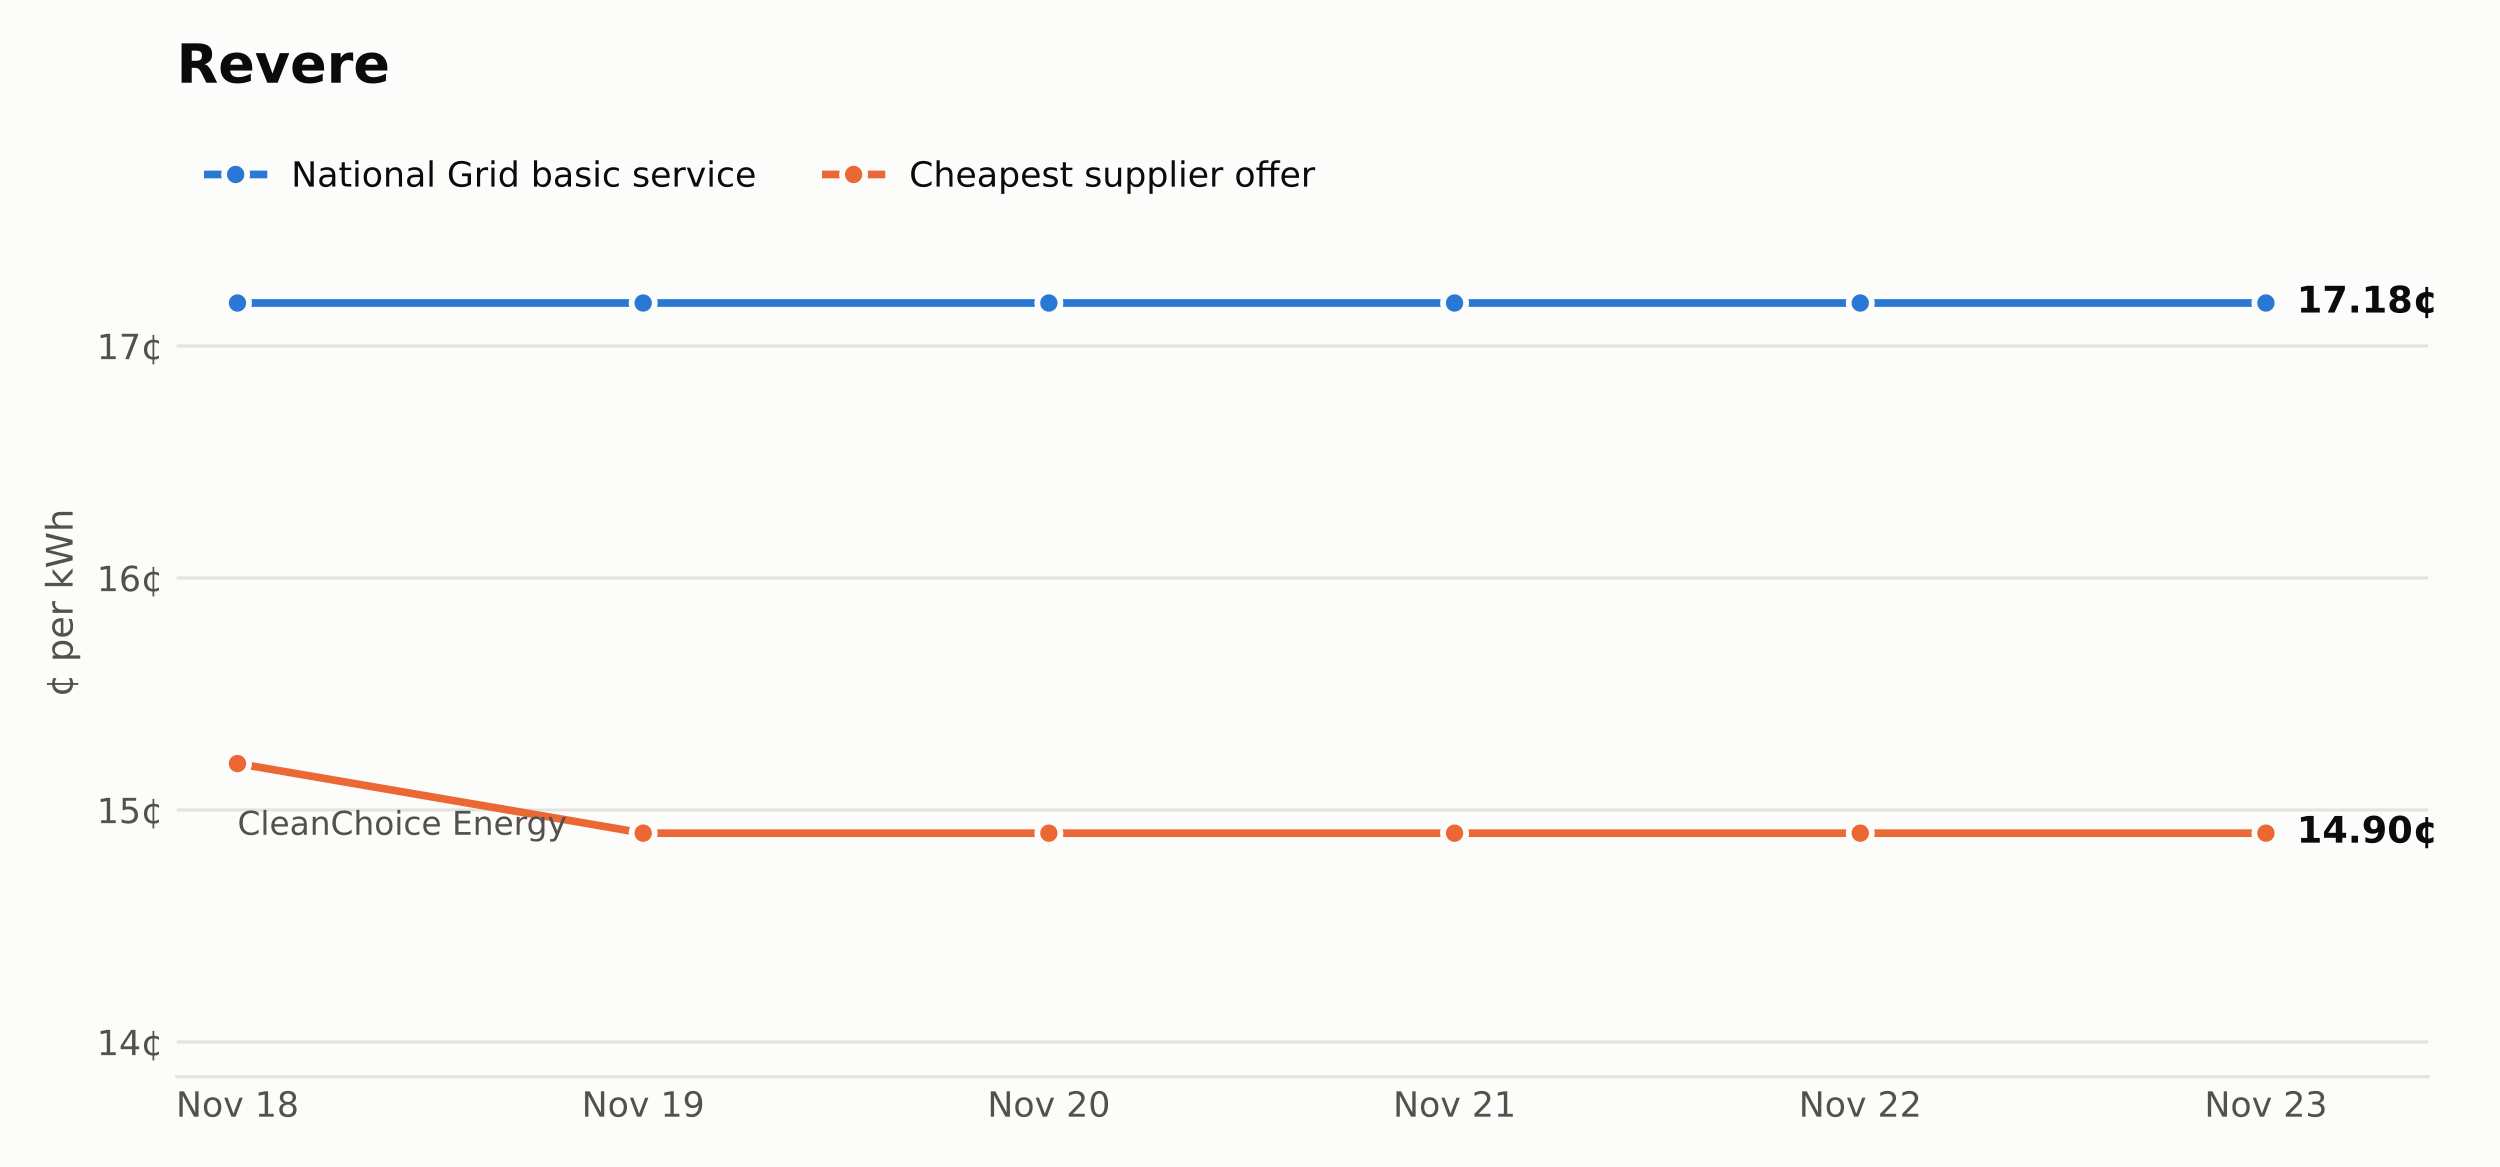
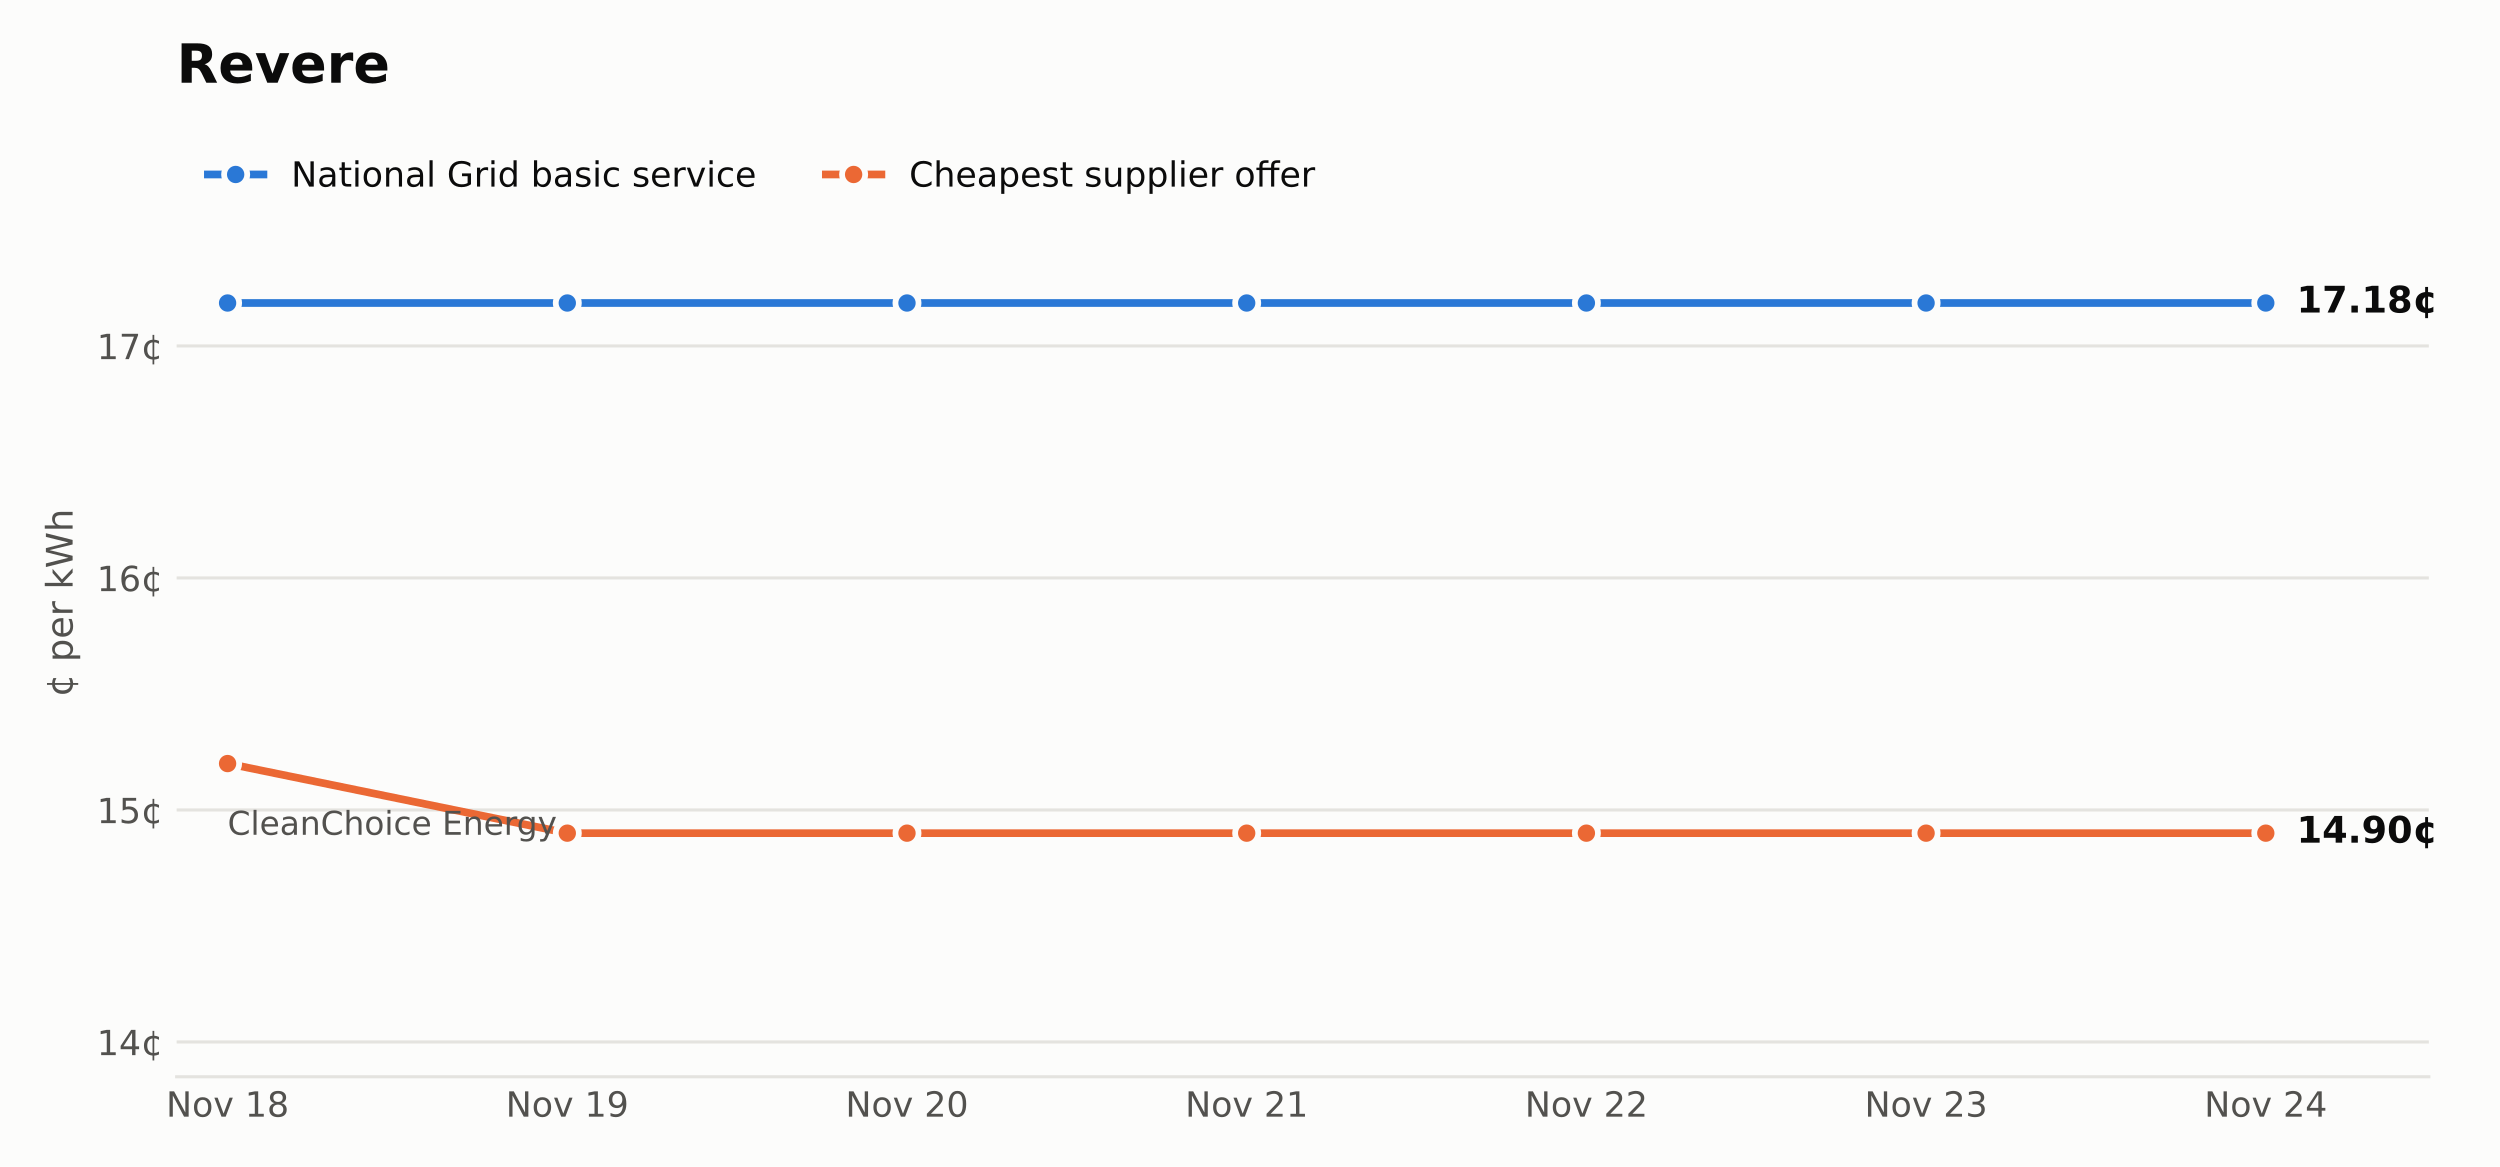
<svg xmlns="http://www.w3.org/2000/svg" xmlns:xlink="http://www.w3.org/1999/xlink" width="648pt" height="302.4pt" viewBox="0 0 648 302.4" version="1.1">
  <defs>
    <style type="text/css">*{stroke-linejoin: round; stroke-linecap: butt}</style>
  </defs>
  <g id="figure_1">
    <g id="patch_1">
      <path d="M 0 302.4  L 648 302.4  L 648 0  L 0 0  z " style="fill: #fcfcfb" />
    </g>
    <g id="axes_1">
      <g id="patch_2">
-         <path d="M 45.782 279.1  L 629.395 279.1  L 629.395 33.437  L 45.782 33.437  z " style="fill: #fcfcfb" />
+         <path d="M 45.782 279.1  L 629.558 279.1  L 629.558 33.437  L 45.782 33.437  z " style="fill: #fcfcfb" />
      </g>
      <g id="matplotlib.axis_1">
        <g id="xtick_1">
          <g id="line2d_1" />
          <g id="text_1">
-             <g style="fill: #52514e" transform="translate(45.61569 289.4379) scale(0.09 -0.09)">
+             <g style="fill: #52514e" transform="translate(43.04999 289.4379) scale(0.09 -0.09)">
              <defs>
                <path id="DejaVuSans-31" d="M 628 4666  L 1478 4666  L 3547 763  L 3547 4666  L 4159 4666  L 4159 0  L 3309 0  L 1241 3903  L 1241 0  L 628 0  L 628 4666  z " transform="scale(0.015625)" />
                <path id="DejaVuSans-52" d="M 1959 3097  Q 1497 3097 1228 2736  Q 959 2375 959 1747  Q 959 1119 1226 758  Q 1494 397 1959 397  Q 2419 397 2687 759  Q 2956 1122 2956 1747  Q 2956 2369 2687 2733  Q 2419 3097 1959 3097  z M 1959 3584  Q 2709 3584 3137 3096  Q 3566 2609 3566 1747  Q 3566 888 3137 398  Q 2709 -91 1959 -91  Q 1206 -91 779 398  Q 353 888 353 1747  Q 353 2609 779 3096  Q 1206 3584 1959 3584  z " transform="scale(0.015625)" />
                <path id="DejaVuSans-59" d="M 191 3500  L 800 3500  L 1894 563  L 2988 3500  L 3597 3500  L 2284 0  L 1503 0  L 191 3500  z " transform="scale(0.015625)" />
                <path id="DejaVuSans-3" transform="scale(0.015625)" />
                <path id="DejaVuSans-14" d="M 794 531  L 1825 531  L 1825 4091  L 703 3866  L 703 4441  L 1819 4666  L 2450 4666  L 2450 531  L 3481 531  L 3481 0  L 794 0  L 794 531  z " transform="scale(0.015625)" />
                <path id="DejaVuSans-1b" d="M 2034 2216  Q 1584 2216 1326 1975  Q 1069 1734 1069 1313  Q 1069 891 1326 650  Q 1584 409 2034 409  Q 2484 409 2743 651  Q 3003 894 3003 1313  Q 3003 1734 2745 1975  Q 2488 2216 2034 2216  z M 1403 2484  Q 997 2584 770 2862  Q 544 3141 544 3541  Q 544 4100 942 4425  Q 1341 4750 2034 4750  Q 2731 4750 3128 4425  Q 3525 4100 3525 3541  Q 3525 3141 3298 2862  Q 3072 2584 2669 2484  Q 3125 2378 3379 2068  Q 3634 1759 3634 1313  Q 3634 634 3220 271  Q 2806 -91 2034 -91  Q 1263 -91 848 271  Q 434 634 434 1313  Q 434 1759 690 2068  Q 947 2378 1403 2484  z M 1172 3481  Q 1172 3119 1398 2916  Q 1625 2713 2034 2713  Q 2441 2713 2670 2916  Q 2900 3119 2900 3481  Q 2900 3844 2670 4047  Q 2441 4250 2034 4250  Q 1625 4250 1398 4047  Q 1172 3844 1172 3481  z " transform="scale(0.015625)" />
              </defs>
              <use xlink:href="#DejaVuSans-31" />
              <use xlink:href="#DejaVuSans-52" transform="translate(74.8125 0)" />
              <use xlink:href="#DejaVuSans-59" transform="translate(136 0)" />
              <use xlink:href="#DejaVuSans-3" transform="translate(195.1875 0)" />
              <use xlink:href="#DejaVuSans-14" transform="translate(226.9688 0)" />
              <use xlink:href="#DejaVuSans-1b" transform="translate(290.5938 0)" />
            </g>
          </g>
        </g>
        <g id="xtick_2">
          <g id="line2d_2" />
          <g id="text_2">
-             <g style="fill: #52514e" transform="translate(150.7711 289.4379) scale(0.09 -0.09)">
+             <g style="fill: #52514e" transform="translate(131.1007 289.4379) scale(0.09 -0.09)">
              <defs>
                <path id="DejaVuSans-1c" d="M 703 97  L 703 672  Q 941 559 1184 500  Q 1428 441 1663 441  Q 2288 441 2617 861  Q 2947 1281 2994 2138  Q 2813 1869 2534 1725  Q 2256 1581 1919 1581  Q 1219 1581 811 2004  Q 403 2428 403 3163  Q 403 3881 828 4315  Q 1253 4750 1959 4750  Q 2769 4750 3195 4129  Q 3622 3509 3622 2328  Q 3622 1225 3098 567  Q 2575 -91 1691 -91  Q 1453 -91 1209 -44  Q 966 3 703 97  z M 1959 2075  Q 2384 2075 2632 2365  Q 2881 2656 2881 3163  Q 2881 3666 2632 3958  Q 2384 4250 1959 4250  Q 1534 4250 1286 3958  Q 1038 3666 1038 3163  Q 1038 2656 1286 2365  Q 1534 2075 1959 2075  z " transform="scale(0.015625)" />
              </defs>
              <use xlink:href="#DejaVuSans-31" />
              <use xlink:href="#DejaVuSans-52" transform="translate(74.8125 0)" />
              <use xlink:href="#DejaVuSans-59" transform="translate(136 0)" />
              <use xlink:href="#DejaVuSans-3" transform="translate(195.1875 0)" />
              <use xlink:href="#DejaVuSans-14" transform="translate(226.9688 0)" />
              <use xlink:href="#DejaVuSans-1c" transform="translate(290.5938 0)" />
            </g>
          </g>
        </g>
        <g id="xtick_3">
          <g id="line2d_3" />
          <g id="text_3">
-             <g style="fill: #52514e" transform="translate(255.9265 289.4379) scale(0.09 -0.09)">
+             <g style="fill: #52514e" transform="translate(219.1514 289.4379) scale(0.09 -0.09)">
              <defs>
                <path id="DejaVuSans-15" d="M 1228 531  L 3431 531  L 3431 0  L 469 0  L 469 531  Q 828 903 1448 1529  Q 2069 2156 2228 2338  Q 2531 2678 2651 2914  Q 2772 3150 2772 3378  Q 2772 3750 2511 3984  Q 2250 4219 1831 4219  Q 1534 4219 1204 4116  Q 875 4013 500 3803  L 500 4441  Q 881 4594 1212 4672  Q 1544 4750 1819 4750  Q 2544 4750 2975 4387  Q 3406 4025 3406 3419  Q 3406 3131 3298 2873  Q 3191 2616 2906 2266  Q 2828 2175 2409 1742  Q 1991 1309 1228 531  z " transform="scale(0.015625)" />
                <path id="DejaVuSans-13" d="M 2034 4250  Q 1547 4250 1301 3770  Q 1056 3291 1056 2328  Q 1056 1369 1301 889  Q 1547 409 2034 409  Q 2525 409 2770 889  Q 3016 1369 3016 2328  Q 3016 3291 2770 3770  Q 2525 4250 2034 4250  z M 2034 4750  Q 2819 4750 3233 4129  Q 3647 3509 3647 2328  Q 3647 1150 3233 529  Q 2819 -91 2034 -91  Q 1250 -91 836 529  Q 422 1150 422 2328  Q 422 3509 836 4129  Q 1250 4750 2034 4750  z " transform="scale(0.015625)" />
              </defs>
              <use xlink:href="#DejaVuSans-31" />
              <use xlink:href="#DejaVuSans-52" transform="translate(74.8125 0)" />
              <use xlink:href="#DejaVuSans-59" transform="translate(136 0)" />
              <use xlink:href="#DejaVuSans-3" transform="translate(195.1875 0)" />
              <use xlink:href="#DejaVuSans-15" transform="translate(226.9688 0)" />
              <use xlink:href="#DejaVuSans-13" transform="translate(290.5938 0)" />
            </g>
          </g>
        </g>
        <g id="xtick_4">
          <g id="line2d_4" />
          <g id="text_4">
-             <g style="fill: #52514e" transform="translate(361.0818 289.4379) scale(0.09 -0.09)">
+             <g style="fill: #52514e" transform="translate(307.2021 289.4379) scale(0.09 -0.09)">
              <use xlink:href="#DejaVuSans-31" />
              <use xlink:href="#DejaVuSans-52" transform="translate(74.8125 0)" />
              <use xlink:href="#DejaVuSans-59" transform="translate(136 0)" />
              <use xlink:href="#DejaVuSans-3" transform="translate(195.1875 0)" />
              <use xlink:href="#DejaVuSans-15" transform="translate(226.9688 0)" />
              <use xlink:href="#DejaVuSans-14" transform="translate(290.5938 0)" />
            </g>
          </g>
        </g>
        <g id="xtick_5">
          <g id="line2d_5" />
          <g id="text_5">
-             <g style="fill: #52514e" transform="translate(466.2372 289.4379) scale(0.09 -0.09)">
+             <g style="fill: #52514e" transform="translate(395.2528 289.4379) scale(0.09 -0.09)">
              <use xlink:href="#DejaVuSans-31" />
              <use xlink:href="#DejaVuSans-52" transform="translate(74.8125 0)" />
              <use xlink:href="#DejaVuSans-59" transform="translate(136 0)" />
              <use xlink:href="#DejaVuSans-3" transform="translate(195.1875 0)" />
              <use xlink:href="#DejaVuSans-15" transform="translate(226.9688 0)" />
              <use xlink:href="#DejaVuSans-15" transform="translate(290.5938 0)" />
            </g>
          </g>
        </g>
        <g id="xtick_6">
          <g id="line2d_6" />
          <g id="text_6">
-             <g style="fill: #52514e" transform="translate(571.3926 289.4379) scale(0.09 -0.09)">
+             <g style="fill: #52514e" transform="translate(483.3035 289.4379) scale(0.09 -0.09)">
              <defs>
                <path id="DejaVuSans-16" d="M 2597 2516  Q 3050 2419 3304 2112  Q 3559 1806 3559 1356  Q 3559 666 3084 287  Q 2609 -91 1734 -91  Q 1441 -91 1130 -33  Q 819 25 488 141  L 488 750  Q 750 597 1062 519  Q 1375 441 1716 441  Q 2309 441 2620 675  Q 2931 909 2931 1356  Q 2931 1769 2642 2001  Q 2353 2234 1838 2234  L 1294 2234  L 1294 2753  L 1863 2753  Q 2328 2753 2575 2939  Q 2822 3125 2822 3475  Q 2822 3834 2567 4026  Q 2313 4219 1838 4219  Q 1578 4219 1281 4162  Q 984 4106 628 3988  L 628 4550  Q 988 4650 1302 4700  Q 1616 4750 1894 4750  Q 2613 4750 3031 4423  Q 3450 4097 3450 3541  Q 3450 3153 3228 2886  Q 3006 2619 2597 2516  z " transform="scale(0.015625)" />
              </defs>
              <use xlink:href="#DejaVuSans-31" />
              <use xlink:href="#DejaVuSans-52" transform="translate(74.8125 0)" />
              <use xlink:href="#DejaVuSans-59" transform="translate(136 0)" />
              <use xlink:href="#DejaVuSans-3" transform="translate(195.1875 0)" />
              <use xlink:href="#DejaVuSans-15" transform="translate(226.9688 0)" />
              <use xlink:href="#DejaVuSans-16" transform="translate(290.5938 0)" />
            </g>
          </g>
        </g>
+         <g id="xtick_7">
+           <g id="line2d_7" />
+           <g id="text_7">
+             <g style="fill: #52514e" transform="translate(571.3542 289.4379) scale(0.09 -0.09)">
+               <defs>
+                 <path id="DejaVuSans-17" d="M 2419 4116  L 825 1625  L 2419 1625  L 2419 4116  z M 2253 4666  L 3047 4666  L 3047 1625  L 3713 1625  L 3713 1100  L 3047 1100  L 3047 0  L 2419 0  L 2419 1100  L 313 1100  L 313 1709  L 2253 4666  z " transform="scale(0.015625)" />
+               </defs>
+               <use xlink:href="#DejaVuSans-31" />
+               <use xlink:href="#DejaVuSans-52" transform="translate(74.8125 0)" />
+               <use xlink:href="#DejaVuSans-59" transform="translate(136 0)" />
+               <use xlink:href="#DejaVuSans-3" transform="translate(195.1875 0)" />
+               <use xlink:href="#DejaVuSans-15" transform="translate(226.9688 0)" />
+               <use xlink:href="#DejaVuSans-17" transform="translate(290.5938 0)" />
+             </g>
+           </g>
+         </g>
      </g>
      <g id="matplotlib.axis_2">
        <g id="ytick_1">
-           <g id="line2d_7">
-             <path d="M 45.782 270.079  L 629.395 270.079  " clip-path="url(#ped07fab819)" style="fill: none; stroke: #e4e3df; stroke-width: 0.8; stroke-linecap: square" />
-           </g>
-           <g id="line2d_8" />
-           <g id="text_7">
+           <g id="line2d_8">
+             <path d="M 45.782 270.079  L 629.558 270.079  " clip-path="url(#pa977b0f547)" style="fill: none; stroke: #e4e3df; stroke-width: 0.8; stroke-linecap: square" />
+           </g>
+           <g id="line2d_9" />
+           <g id="text_8">
            <g style="fill: #52514e" transform="translate(25.10348 273.4983) scale(0.09 -0.09)">
              <defs>
-                 <path id="DejaVuSans-17" d="M 2419 4116  L 825 1625  L 2419 1625  L 2419 4116  z M 2253 4666  L 3047 4666  L 3047 1625  L 3713 1625  L 3713 1100  L 3047 1100  L 3047 0  L 2419 0  L 2419 1100  L 313 1100  L 313 1709  L 2253 4666  z " transform="scale(0.015625)" />
                <path id="DejaVuSans-64" d="M 2119 409  L 2119 3084  Q 1659 3028 1403 2675  Q 1147 2322 1147 1747  Q 1147 1169 1403 816  Q 1659 463 2119 409  z M 3309 3366  L 3309 2828  Q 3078 2956 2865 3022  Q 2653 3088 2441 3097  L 2438 397  Q 2656 413 2870 478  Q 3084 544 3309 666  L 3309 134  Q 3106 41 2892 -14  Q 2678 -69 2438 -91  L 2438 -978  L 2119 -978  L 2119 -78  Q 1366 -16 952 464  Q 538 944 538 1747  Q 538 2553 952 3031  Q 1366 3509 2119 3578  L 2119 4475  L 2438 4475  L 2441 3578  Q 2669 3566 2883 3514  Q 3097 3463 3309 3366  z " transform="scale(0.015625)" />
              </defs>
              <use xlink:href="#DejaVuSans-14" />
              <use xlink:href="#DejaVuSans-17" transform="translate(63.625 0)" />
              <use xlink:href="#DejaVuSans-64" transform="translate(127.25 0)" />
            </g>
          </g>
        </g>
        <g id="ytick_2">
-           <g id="line2d_9">
-             <path d="M 45.782 209.941  L 629.395 209.941  " clip-path="url(#ped07fab819)" style="fill: none; stroke: #e4e3df; stroke-width: 0.8; stroke-linecap: square" />
-           </g>
-           <g id="line2d_10" />
-           <g id="text_8">
+           <g id="line2d_10">
+             <path d="M 45.782 209.941  L 629.558 209.941  " clip-path="url(#pa977b0f547)" style="fill: none; stroke: #e4e3df; stroke-width: 0.8; stroke-linecap: square" />
+           </g>
+           <g id="line2d_11" />
+           <g id="text_9">
            <g style="fill: #52514e" transform="translate(25.10348 213.3604) scale(0.09 -0.09)">
              <defs>
                <path id="DejaVuSans-18" d="M 691 4666  L 3169 4666  L 3169 4134  L 1269 4134  L 1269 2991  Q 1406 3038 1543 3061  Q 1681 3084 1819 3084  Q 2600 3084 3056 2656  Q 3513 2228 3513 1497  Q 3513 744 3044 326  Q 2575 -91 1722 -91  Q 1428 -91 1123 -41  Q 819 9 494 109  L 494 744  Q 775 591 1075 516  Q 1375 441 1709 441  Q 2250 441 2565 725  Q 2881 1009 2881 1497  Q 2881 1984 2565 2268  Q 2250 2553 1709 2553  Q 1456 2553 1204 2497  Q 953 2441 691 2322  L 691 4666  z " transform="scale(0.015625)" />
              </defs>
              <use xlink:href="#DejaVuSans-14" />
              <use xlink:href="#DejaVuSans-18" transform="translate(63.625 0)" />
              <use xlink:href="#DejaVuSans-64" transform="translate(127.25 0)" />
            </g>
          </g>
        </g>
        <g id="ytick_3">
-           <g id="line2d_11">
-             <path d="M 45.782 149.804  L 629.395 149.804  " clip-path="url(#ped07fab819)" style="fill: none; stroke: #e4e3df; stroke-width: 0.8; stroke-linecap: square" />
-           </g>
-           <g id="line2d_12" />
-           <g id="text_9">
+           <g id="line2d_12">
+             <path d="M 45.782 149.804  L 629.558 149.804  " clip-path="url(#pa977b0f547)" style="fill: none; stroke: #e4e3df; stroke-width: 0.8; stroke-linecap: square" />
+           </g>
+           <g id="line2d_13" />
+           <g id="text_10">
            <g style="fill: #52514e" transform="translate(25.10348 153.2225) scale(0.09 -0.09)">
              <defs>
                <path id="DejaVuSans-19" d="M 2113 2584  Q 1688 2584 1439 2293  Q 1191 2003 1191 1497  Q 1191 994 1439 701  Q 1688 409 2113 409  Q 2538 409 2786 701  Q 3034 994 3034 1497  Q 3034 2003 2786 2293  Q 2538 2584 2113 2584  z M 3366 4563  L 3366 3988  Q 3128 4100 2886 4159  Q 2644 4219 2406 4219  Q 1781 4219 1451 3797  Q 1122 3375 1075 2522  Q 1259 2794 1537 2939  Q 1816 3084 2150 3084  Q 2853 3084 3261 2657  Q 3669 2231 3669 1497  Q 3669 778 3244 343  Q 2819 -91 2113 -91  Q 1303 -91 875 529  Q 447 1150 447 2328  Q 447 3434 972 4092  Q 1497 4750 2381 4750  Q 2619 4750 2861 4703  Q 3103 4656 3366 4563  z " transform="scale(0.015625)" />
              </defs>
              <use xlink:href="#DejaVuSans-14" />
              <use xlink:href="#DejaVuSans-19" transform="translate(63.625 0)" />
              <use xlink:href="#DejaVuSans-64" transform="translate(127.25 0)" />
            </g>
          </g>
        </g>
        <g id="ytick_4">
-           <g id="line2d_13">
-             <path d="M 45.782 89.666  L 629.395 89.666  " clip-path="url(#ped07fab819)" style="fill: none; stroke: #e4e3df; stroke-width: 0.8; stroke-linecap: square" />
-           </g>
-           <g id="line2d_14" />
-           <g id="text_10">
+           <g id="line2d_14">
+             <path d="M 45.782 89.666  L 629.558 89.666  " clip-path="url(#pa977b0f547)" style="fill: none; stroke: #e4e3df; stroke-width: 0.8; stroke-linecap: square" />
+           </g>
+           <g id="line2d_15" />
+           <g id="text_11">
            <g style="fill: #52514e" transform="translate(25.10348 93.08459) scale(0.09 -0.09)">
              <defs>
                <path id="DejaVuSans-1a" d="M 525 4666  L 3525 4666  L 3525 4397  L 1831 0  L 1172 0  L 2766 4134  L 525 4134  L 525 4666  z " transform="scale(0.015625)" />
              </defs>
              <use xlink:href="#DejaVuSans-14" />
              <use xlink:href="#DejaVuSans-1a" transform="translate(63.625 0)" />
              <use xlink:href="#DejaVuSans-64" transform="translate(127.25 0)" />
            </g>
          </g>
        </g>
-         <g id="text_11">
+         <g id="text_12">
          <g style="fill: #52514e" transform="translate(18.82125 180.6581) rotate(-90) scale(0.095 -0.095)">
            <defs>
              <path id="DejaVuSans-53" d="M 1159 525  L 1159 -1331  L 581 -1331  L 581 3500  L 1159 3500  L 1159 2969  Q 1341 3281 1617 3432  Q 1894 3584 2278 3584  Q 2916 3584 3314 3078  Q 3713 2572 3713 1747  Q 3713 922 3314 415  Q 2916 -91 2278 -91  Q 1894 -91 1617 61  Q 1341 213 1159 525  z M 3116 1747  Q 3116 2381 2855 2742  Q 2594 3103 2138 3103  Q 1681 3103 1420 2742  Q 1159 2381 1159 1747  Q 1159 1113 1420 752  Q 1681 391 2138 391  Q 2594 391 2855 752  Q 3116 1113 3116 1747  z " transform="scale(0.015625)" />
              <path id="DejaVuSans-48" d="M 3597 1894  L 3597 1613  L 953 1613  Q 991 1019 1311 708  Q 1631 397 2203 397  Q 2534 397 2845 478  Q 3156 559 3463 722  L 3463 178  Q 3153 47 2828 -22  Q 2503 -91 2169 -91  Q 1331 -91 842 396  Q 353 884 353 1716  Q 353 2575 817 3079  Q 1281 3584 2069 3584  Q 2775 3584 3186 3129  Q 3597 2675 3597 1894  z M 3022 2063  Q 3016 2534 2758 2815  Q 2500 3097 2075 3097  Q 1594 3097 1305 2825  Q 1016 2553 972 2059  L 3022 2063  z " transform="scale(0.015625)" />
              <path id="DejaVuSans-55" d="M 2631 2963  Q 2534 3019 2420 3045  Q 2306 3072 2169 3072  Q 1681 3072 1420 2755  Q 1159 2438 1159 1844  L 1159 0  L 581 0  L 581 3500  L 1159 3500  L 1159 2956  Q 1341 3275 1631 3429  Q 1922 3584 2338 3584  Q 2397 3584 2469 3576  Q 2541 3569 2628 3553  L 2631 2963  z " transform="scale(0.015625)" />
              <path id="DejaVuSans-4e" d="M 581 4863  L 1159 4863  L 1159 1991  L 2875 3500  L 3609 3500  L 1753 1863  L 3688 0  L 2938 0  L 1159 1709  L 1159 0  L 581 0  L 581 4863  z " transform="scale(0.015625)" />
              <path id="DejaVuSans-3a" d="M 213 4666  L 850 4666  L 1831 722  L 2809 4666  L 3519 4666  L 4500 722  L 5478 4666  L 6119 4666  L 4947 0  L 4153 0  L 3169 4050  L 2175 0  L 1381 0  L 213 4666  z " transform="scale(0.015625)" />
              <path id="DejaVuSans-4b" d="M 3513 2113  L 3513 0  L 2938 0  L 2938 2094  Q 2938 2591 2744 2837  Q 2550 3084 2163 3084  Q 1697 3084 1428 2787  Q 1159 2491 1159 1978  L 1159 0  L 581 0  L 581 4863  L 1159 4863  L 1159 2956  Q 1366 3272 1645 3428  Q 1925 3584 2291 3584  Q 2894 3584 3203 3211  Q 3513 2838 3513 2113  z " transform="scale(0.015625)" />
            </defs>
            <use xlink:href="#DejaVuSans-64" />
            <use xlink:href="#DejaVuSans-3" transform="translate(63.625 0)" />
            <use xlink:href="#DejaVuSans-53" transform="translate(95.40625 0)" />
            <use xlink:href="#DejaVuSans-48" transform="translate(158.8906 0)" />
            <use xlink:href="#DejaVuSans-55" transform="translate(220.4219 0)" />
            <use xlink:href="#DejaVuSans-3" transform="translate(261.5312 0)" />
            <use xlink:href="#DejaVuSans-4e" transform="translate(293.3125 0)" />
            <use xlink:href="#DejaVuSans-3a" transform="translate(351.2188 0)" />
            <use xlink:href="#DejaVuSans-4b" transform="translate(450.0938 0)" />
          </g>
        </g>
      </g>
-       <g id="line2d_15">
-         <path d="M 61.556 78.54  L 166.711 78.54  L 166.711 78.54  L 271.866 78.54  L 271.866 78.54  L 377.022 78.54  L 377.022 78.54  L 482.177 78.54  L 482.177 78.54  L 587.332 78.54  L 587.332 78.54  " clip-path="url(#ped07fab819)" style="fill: none; stroke: #2a78d6; stroke-width: 2; stroke-linecap: square" />
+       <g id="line2d_16">
+         <path d="M 58.99 78.54  L 147.041 78.54  L 147.041 78.54  L 235.091 78.54  L 235.091 78.54  L 323.142 78.54  L 323.142 78.54  L 411.193 78.54  L 411.193 78.54  L 499.243 78.54  L 499.243 78.54  L 587.294 78.54  L 587.294 78.54  " clip-path="url(#pa977b0f547)" style="fill: none; stroke: #2a78d6; stroke-width: 2; stroke-linecap: square" />
        <defs>
          <path id="m8c51e49126" d="M 0 3  C 0.796 3 1.559 2.684 2.121 2.121  C 2.684 1.559 3 0.796 3 0  C 3 -0.796 2.684 -1.559 2.121 -2.121  C 1.559 -2.684 0.796 -3 0 -3  C -0.796 -3 -1.559 -2.684 -2.121 -2.121  C -2.684 -1.559 -3 -0.796 -3 0  C -3 0.796 -2.684 1.559 -2.121 2.121  C -1.559 2.684 -0.796 3 0 3  z " style="stroke: #fcfcfb; stroke-width: 1.5" />
        </defs>
-         <g clip-path="url(#ped07fab819)">
-           <use xlink:href="#m8c51e49126" x="61.556" y="78.54" style="fill: #2a78d6; stroke: #fcfcfb; stroke-width: 1.5" />
-           <use xlink:href="#m8c51e49126" x="166.711" y="78.54" style="fill: #2a78d6; stroke: #fcfcfb; stroke-width: 1.5" />
-           <use xlink:href="#m8c51e49126" x="271.866" y="78.54" style="fill: #2a78d6; stroke: #fcfcfb; stroke-width: 1.5" />
-           <use xlink:href="#m8c51e49126" x="377.022" y="78.54" style="fill: #2a78d6; stroke: #fcfcfb; stroke-width: 1.5" />
-           <use xlink:href="#m8c51e49126" x="482.177" y="78.54" style="fill: #2a78d6; stroke: #fcfcfb; stroke-width: 1.5" />
-           <use xlink:href="#m8c51e49126" x="587.332" y="78.54" style="fill: #2a78d6; stroke: #fcfcfb; stroke-width: 1.5" />
-         </g>
-       </g>
-       <g id="line2d_16">
-         <path d="M 61.556 197.914  L 166.711 215.955  L 271.866 215.955  L 377.022 215.955  L 482.177 215.955  L 587.332 215.955  " clip-path="url(#ped07fab819)" style="fill: none; stroke: #eb6834; stroke-width: 2; stroke-linecap: square" />
+         <g clip-path="url(#pa977b0f547)">
+           <use xlink:href="#m8c51e49126" x="58.99" y="78.54" style="fill: #2a78d6; stroke: #fcfcfb; stroke-width: 1.5" />
+           <use xlink:href="#m8c51e49126" x="147.041" y="78.54" style="fill: #2a78d6; stroke: #fcfcfb; stroke-width: 1.5" />
+           <use xlink:href="#m8c51e49126" x="235.091" y="78.54" style="fill: #2a78d6; stroke: #fcfcfb; stroke-width: 1.5" />
+           <use xlink:href="#m8c51e49126" x="323.142" y="78.54" style="fill: #2a78d6; stroke: #fcfcfb; stroke-width: 1.5" />
+           <use xlink:href="#m8c51e49126" x="411.193" y="78.54" style="fill: #2a78d6; stroke: #fcfcfb; stroke-width: 1.5" />
+           <use xlink:href="#m8c51e49126" x="499.243" y="78.54" style="fill: #2a78d6; stroke: #fcfcfb; stroke-width: 1.5" />
+           <use xlink:href="#m8c51e49126" x="587.294" y="78.54" style="fill: #2a78d6; stroke: #fcfcfb; stroke-width: 1.5" />
+         </g>
+       </g>
+       <g id="line2d_17">
+         <path d="M 58.99 197.914  L 147.041 215.955  L 235.091 215.955  L 323.142 215.955  L 411.193 215.955  L 499.243 215.955  L 587.294 215.955  " clip-path="url(#pa977b0f547)" style="fill: none; stroke: #eb6834; stroke-width: 2; stroke-linecap: square" />
        <defs>
          <path id="m3fe4a704c8" d="M 0 3  C 0.796 3 1.559 2.684 2.121 2.121  C 2.684 1.559 3 0.796 3 0  C 3 -0.796 2.684 -1.559 2.121 -2.121  C 1.559 -2.684 0.796 -3 0 -3  C -0.796 -3 -1.559 -2.684 -2.121 -2.121  C -2.684 -1.559 -3 -0.796 -3 0  C -3 0.796 -2.684 1.559 -2.121 2.121  C -1.559 2.684 -0.796 3 0 3  z " style="stroke: #fcfcfb; stroke-width: 1.5" />
        </defs>
-         <g clip-path="url(#ped07fab819)">
-           <use xlink:href="#m3fe4a704c8" x="61.556" y="197.914" style="fill: #eb6834; stroke: #fcfcfb; stroke-width: 1.5" />
-           <use xlink:href="#m3fe4a704c8" x="166.711" y="215.955" style="fill: #eb6834; stroke: #fcfcfb; stroke-width: 1.5" />
-           <use xlink:href="#m3fe4a704c8" x="271.866" y="215.955" style="fill: #eb6834; stroke: #fcfcfb; stroke-width: 1.5" />
-           <use xlink:href="#m3fe4a704c8" x="377.022" y="215.955" style="fill: #eb6834; stroke: #fcfcfb; stroke-width: 1.5" />
-           <use xlink:href="#m3fe4a704c8" x="482.177" y="215.955" style="fill: #eb6834; stroke: #fcfcfb; stroke-width: 1.5" />
-           <use xlink:href="#m3fe4a704c8" x="587.332" y="215.955" style="fill: #eb6834; stroke: #fcfcfb; stroke-width: 1.5" />
+         <g clip-path="url(#pa977b0f547)">
+           <use xlink:href="#m3fe4a704c8" x="58.99" y="197.914" style="fill: #eb6834; stroke: #fcfcfb; stroke-width: 1.5" />
+           <use xlink:href="#m3fe4a704c8" x="147.041" y="215.955" style="fill: #eb6834; stroke: #fcfcfb; stroke-width: 1.5" />
+           <use xlink:href="#m3fe4a704c8" x="235.091" y="215.955" style="fill: #eb6834; stroke: #fcfcfb; stroke-width: 1.5" />
+           <use xlink:href="#m3fe4a704c8" x="323.142" y="215.955" style="fill: #eb6834; stroke: #fcfcfb; stroke-width: 1.5" />
+           <use xlink:href="#m3fe4a704c8" x="411.193" y="215.955" style="fill: #eb6834; stroke: #fcfcfb; stroke-width: 1.5" />
+           <use xlink:href="#m3fe4a704c8" x="499.243" y="215.955" style="fill: #eb6834; stroke: #fcfcfb; stroke-width: 1.5" />
+           <use xlink:href="#m3fe4a704c8" x="587.294" y="215.955" style="fill: #eb6834; stroke: #fcfcfb; stroke-width: 1.5" />
        </g>
      </g>
      <g id="patch_3">
-         <path d="M 45.782 279.1  L 629.395 279.1  " style="fill: none; stroke: #e4e3df; stroke-width: 0.8; stroke-linejoin: miter; stroke-linecap: square" />
-       </g>
-       <g id="text_12">
-         <g style="fill: #52514e" transform="translate(61.55553 216.3725) scale(0.085 -0.085)">
+         <path d="M 45.782 279.1  L 629.558 279.1  " style="fill: none; stroke: #e4e3df; stroke-width: 0.8; stroke-linejoin: miter; stroke-linecap: square" />
+       </g>
+       <g id="text_13">
+         <g style="fill: #52514e" transform="translate(58.98983 216.3725) scale(0.085 -0.085)">
          <defs>
            <path id="DejaVuSans-26" d="M 4122 4306  L 4122 3641  Q 3803 3938 3442 4084  Q 3081 4231 2675 4231  Q 1875 4231 1450 3742  Q 1025 3253 1025 2328  Q 1025 1406 1450 917  Q 1875 428 2675 428  Q 3081 428 3442 575  Q 3803 722 4122 1019  L 4122 359  Q 3791 134 3420 21  Q 3050 -91 2638 -91  Q 1578 -91 968 557  Q 359 1206 359 2328  Q 359 3453 968 4101  Q 1578 4750 2638 4750  Q 3056 4750 3426 4639  Q 3797 4528 4122 4306  z " transform="scale(0.015625)" />
            <path id="DejaVuSans-4f" d="M 603 4863  L 1178 4863  L 1178 0  L 603 0  L 603 4863  z " transform="scale(0.015625)" />
            <path id="DejaVuSans-44" d="M 2194 1759  Q 1497 1759 1228 1600  Q 959 1441 959 1056  Q 959 750 1161 570  Q 1363 391 1709 391  Q 2188 391 2477 730  Q 2766 1069 2766 1631  L 2766 1759  L 2194 1759  z M 3341 1997  L 3341 0  L 2766 0  L 2766 531  Q 2569 213 2275 61  Q 1981 -91 1556 -91  Q 1019 -91 701 211  Q 384 513 384 1019  Q 384 1609 779 1909  Q 1175 2209 1959 2209  L 2766 2209  L 2766 2266  Q 2766 2663 2505 2880  Q 2244 3097 1772 3097  Q 1472 3097 1187 3025  Q 903 2953 641 2809  L 641 3341  Q 956 3463 1253 3523  Q 1550 3584 1831 3584  Q 2591 3584 2966 3190  Q 3341 2797 3341 1997  z " transform="scale(0.015625)" />
            <path id="DejaVuSans-51" d="M 3513 2113  L 3513 0  L 2938 0  L 2938 2094  Q 2938 2591 2744 2837  Q 2550 3084 2163 3084  Q 1697 3084 1428 2787  Q 1159 2491 1159 1978  L 1159 0  L 581 0  L 581 3500  L 1159 3500  L 1159 2956  Q 1366 3272 1645 3428  Q 1925 3584 2291 3584  Q 2894 3584 3203 3211  Q 3513 2838 3513 2113  z " transform="scale(0.015625)" />
            <path id="DejaVuSans-4c" d="M 603 3500  L 1178 3500  L 1178 0  L 603 0  L 603 3500  z M 603 4863  L 1178 4863  L 1178 4134  L 603 4134  L 603 4863  z " transform="scale(0.015625)" />
            <path id="DejaVuSans-46" d="M 3122 3366  L 3122 2828  Q 2878 2963 2633 3030  Q 2388 3097 2138 3097  Q 1578 3097 1268 2742  Q 959 2388 959 1747  Q 959 1106 1268 751  Q 1578 397 2138 397  Q 2388 397 2633 464  Q 2878 531 3122 666  L 3122 134  Q 2881 22 2623 -34  Q 2366 -91 2075 -91  Q 1284 -91 818 406  Q 353 903 353 1747  Q 353 2603 823 3093  Q 1294 3584 2113 3584  Q 2378 3584 2631 3529  Q 2884 3475 3122 3366  z " transform="scale(0.015625)" />
            <path id="DejaVuSans-28" d="M 628 4666  L 3578 4666  L 3578 4134  L 1259 4134  L 1259 2753  L 3481 2753  L 3481 2222  L 1259 2222  L 1259 531  L 3634 531  L 3634 0  L 628 0  L 628 4666  z " transform="scale(0.015625)" />
            <path id="DejaVuSans-4a" d="M 2906 1791  Q 2906 2416 2648 2759  Q 2391 3103 1925 3103  Q 1463 3103 1205 2759  Q 947 2416 947 1791  Q 947 1169 1205 825  Q 1463 481 1925 481  Q 2391 481 2648 825  Q 2906 1169 2906 1791  z M 3481 434  Q 3481 -459 3084 -895  Q 2688 -1331 1869 -1331  Q 1566 -1331 1297 -1286  Q 1028 -1241 775 -1147  L 775 -588  Q 1028 -725 1275 -790  Q 1522 -856 1778 -856  Q 2344 -856 2625 -561  Q 2906 -266 2906 331  L 2906 616  Q 2728 306 2450 153  Q 2172 0 1784 0  Q 1141 0 747 490  Q 353 981 353 1791  Q 353 2603 747 3093  Q 1141 3584 1784 3584  Q 2172 3584 2450 3431  Q 2728 3278 2906 2969  L 2906 3500  L 3481 3500  L 3481 434  z " transform="scale(0.015625)" />
            <path id="DejaVuSans-5c" d="M 2059 -325  Q 1816 -950 1584 -1140  Q 1353 -1331 966 -1331  L 506 -1331  L 506 -850  L 844 -850  Q 1081 -850 1212 -737  Q 1344 -625 1503 -206  L 1606 56  L 191 3500  L 800 3500  L 1894 763  L 2988 3500  L 3597 3500  L 2059 -325  z " transform="scale(0.015625)" />
          </defs>
          <use xlink:href="#DejaVuSans-26" />
          <use xlink:href="#DejaVuSans-4f" transform="translate(69.82812 0)" />
          <use xlink:href="#DejaVuSans-48" transform="translate(97.60938 0)" />
          <use xlink:href="#DejaVuSans-44" transform="translate(159.1406 0)" />
          <use xlink:href="#DejaVuSans-51" transform="translate(220.4219 0)" />
          <use xlink:href="#DejaVuSans-26" transform="translate(283.7969 0)" />
          <use xlink:href="#DejaVuSans-4b" transform="translate(353.625 0)" />
          <use xlink:href="#DejaVuSans-52" transform="translate(417 0)" />
          <use xlink:href="#DejaVuSans-4c" transform="translate(478.1875 0)" />
          <use xlink:href="#DejaVuSans-46" transform="translate(505.9688 0)" />
          <use xlink:href="#DejaVuSans-48" transform="translate(560.9531 0)" />
          <use xlink:href="#DejaVuSans-3" transform="translate(622.4844 0)" />
          <use xlink:href="#DejaVuSans-28" transform="translate(654.2656 0)" />
          <use xlink:href="#DejaVuSans-51" transform="translate(717.4531 0)" />
          <use xlink:href="#DejaVuSans-48" transform="translate(780.8281 0)" />
          <use xlink:href="#DejaVuSans-55" transform="translate(842.3594 0)" />
          <use xlink:href="#DejaVuSans-4a" transform="translate(881.7188 0)" />
          <use xlink:href="#DejaVuSans-5c" transform="translate(945.2031 0)" />
        </g>
      </g>
-       <g id="text_13">
-         <g style="fill: #0b0b0b" transform="translate(595.3324 81.00791) scale(0.095 -0.095)">
+       <g id="text_14">
+         <g style="fill: #0b0b0b" transform="translate(595.294 81.00791) scale(0.095 -0.095)">
          <defs>
            <path id="DejaVuSans-Bold-14" d="M 750 831  L 1813 831  L 1813 3847  L 722 3622  L 722 4441  L 1806 4666  L 2950 4666  L 2950 831  L 4013 831  L 4013 0  L 750 0  L 750 831  z " transform="scale(0.015625)" />
            <path id="DejaVuSans-Bold-1a" d="M 428 4666  L 3944 4666  L 3944 3988  L 2125 0  L 953 0  L 2675 3781  L 428 3781  L 428 4666  z " transform="scale(0.015625)" />
            <path id="DejaVuSans-Bold-11" d="M 653 1209  L 1778 1209  L 1778 0  L 653 0  L 653 1209  z " transform="scale(0.015625)" />
            <path id="DejaVuSans-Bold-1b" d="M 2228 2088  Q 1891 2088 1709 1903  Q 1528 1719 1528 1375  Q 1528 1031 1709 848  Q 1891 666 2228 666  Q 2563 666 2741 848  Q 2919 1031 2919 1375  Q 2919 1722 2741 1905  Q 2563 2088 2228 2088  z M 1350 2484  Q 925 2613 709 2878  Q 494 3144 494 3541  Q 494 4131 934 4440  Q 1375 4750 2228 4750  Q 3075 4750 3515 4442  Q 3956 4134 3956 3541  Q 3956 3144 3739 2878  Q 3522 2613 3097 2484  Q 3572 2353 3814 2058  Q 4056 1763 4056 1313  Q 4056 619 3595 264  Q 3134 -91 2228 -91  Q 1319 -91 855 264  Q 391 619 391 1313  Q 391 1763 633 2058  Q 875 2353 1350 2484  z M 1631 3419  Q 1631 3141 1786 2991  Q 1941 2841 2228 2841  Q 2509 2841 2662 2991  Q 2816 3141 2816 3419  Q 2816 3697 2662 3845  Q 2509 3994 2228 3994  Q 1941 3994 1786 3844  Q 1631 3694 1631 3419  z " transform="scale(0.015625)" />
            <path id="DejaVuSans-Bold-64" d="M 2194 2681  Q 1950 2544 1829 2314  Q 1709 2084 1709 1747  Q 1709 1406 1829 1175  Q 1950 944 2194 813  L 2194 2681  z M 3628 3391  L 3628 2478  Q 3397 2628 3173 2706  Q 2950 2784 2747 2784  L 2700 2784  L 2700 713  Q 2978 716 3214 794  Q 3450 872 3628 1019  L 3628 103  Q 3369 9 3141 -41  Q 2913 -91 2731 -91  L 2700 -91  L 2700 -978  L 2194 -978  L 2194 -78  Q 1375 47 959 519  Q 544 991 544 1797  Q 544 2559 966 3014  Q 1388 3469 2194 3578  L 2194 4475  L 2700 4475  L 2703 3578  Q 2925 3569 3154 3523  Q 3384 3478 3628 3391  z " transform="scale(0.015625)" />
          </defs>
          <use xlink:href="#DejaVuSans-Bold-14" />
          <use xlink:href="#DejaVuSans-Bold-1a" transform="translate(69.57812 0)" />
          <use xlink:href="#DejaVuSans-Bold-11" transform="translate(139.1562 0)" />
          <use xlink:href="#DejaVuSans-Bold-14" transform="translate(177.1406 0)" />
          <use xlink:href="#DejaVuSans-Bold-1b" transform="translate(246.7188 0)" />
          <use xlink:href="#DejaVuSans-Bold-64" transform="translate(316.2969 0)" />
        </g>
      </g>
-       <g id="text_14">
-         <g style="fill: #0b0b0b" transform="translate(595.3324 218.423) scale(0.095 -0.095)">
+       <g id="text_15">
+         <g style="fill: #0b0b0b" transform="translate(595.294 218.423) scale(0.095 -0.095)">
          <defs>
            <path id="DejaVuSans-Bold-17" d="M 2356 3675  L 1038 1722  L 2356 1722  L 2356 3675  z M 2156 4666  L 3494 4666  L 3494 1722  L 4159 1722  L 4159 850  L 3494 850  L 3494 0  L 2356 0  L 2356 850  L 288 850  L 288 1881  L 2156 4666  z " transform="scale(0.015625)" />
            <path id="DejaVuSans-Bold-1c" d="M 641 103  L 641 966  Q 928 831 1190 764  Q 1453 697 1709 697  Q 2247 697 2547 995  Q 2847 1294 2900 1881  Q 2688 1725 2447 1647  Q 2206 1569 1925 1569  Q 1209 1569 770 1986  Q 331 2403 331 3084  Q 331 3838 820 4291  Q 1309 4744 2131 4744  Q 3044 4744 3544 4128  Q 4044 3513 4044 2388  Q 4044 1231 3459 570  Q 2875 -91 1856 -91  Q 1528 -91 1228 -42  Q 928 6 641 103  z M 2125 2350  Q 2441 2350 2600 2554  Q 2759 2759 2759 3169  Q 2759 3575 2600 3781  Q 2441 3988 2125 3988  Q 1809 3988 1650 3781  Q 1491 3575 1491 3169  Q 1491 2759 1650 2554  Q 1809 2350 2125 2350  z " transform="scale(0.015625)" />
            <path id="DejaVuSans-Bold-13" d="M 2944 2338  Q 2944 3213 2780 3570  Q 2616 3928 2228 3928  Q 1841 3928 1675 3570  Q 1509 3213 1509 2338  Q 1509 1453 1675 1090  Q 1841 728 2228 728  Q 2613 728 2778 1090  Q 2944 1453 2944 2338  z M 4147 2328  Q 4147 1169 3647 539  Q 3147 -91 2228 -91  Q 1306 -91 806 539  Q 306 1169 306 2328  Q 306 3491 806 4120  Q 1306 4750 2228 4750  Q 3147 4750 3647 4120  Q 4147 3491 4147 2328  z " transform="scale(0.015625)" />
          </defs>
          <use xlink:href="#DejaVuSans-Bold-14" />
          <use xlink:href="#DejaVuSans-Bold-17" transform="translate(69.57812 0)" />
          <use xlink:href="#DejaVuSans-Bold-11" transform="translate(139.1562 0)" />
          <use xlink:href="#DejaVuSans-Bold-1c" transform="translate(177.1406 0)" />
          <use xlink:href="#DejaVuSans-Bold-13" transform="translate(246.7188 0)" />
          <use xlink:href="#DejaVuSans-Bold-64" transform="translate(316.2969 0)" />
        </g>
      </g>
-       <g id="text_15">
+       <g id="text_16">
        <g style="fill: #0b0b0b" transform="translate(45.78223 21.43672) scale(0.14 -0.14)">
          <defs>
            <path id="DejaVuSans-Bold-35" d="M 2297 2597  Q 2675 2597 2839 2737  Q 3003 2878 3003 3200  Q 3003 3519 2839 3656  Q 2675 3794 2297 3794  L 1791 3794  L 1791 2597  L 2297 2597  z M 1791 1766  L 1791 0  L 588 0  L 588 4666  L 2425 4666  Q 3347 4666 3776 4356  Q 4206 4047 4206 3378  Q 4206 2916 3982 2619  Q 3759 2322 3309 2181  Q 3556 2125 3751 1926  Q 3947 1728 4147 1325  L 4800 0  L 3519 0  L 2950 1159  Q 2778 1509 2601 1637  Q 2425 1766 2131 1766  L 1791 1766  z " transform="scale(0.015625)" />
            <path id="DejaVuSans-Bold-48" d="M 4031 1759  L 4031 1441  L 1416 1441  Q 1456 1047 1700 850  Q 1944 653 2381 653  Q 2734 653 3104 758  Q 3475 863 3866 1075  L 3866 213  Q 3469 63 3072 -14  Q 2675 -91 2278 -91  Q 1328 -91 801 392  Q 275 875 275 1747  Q 275 2603 792 3093  Q 1309 3584 2216 3584  Q 3041 3584 3536 3087  Q 4031 2591 4031 1759  z M 2881 2131  Q 2881 2450 2695 2645  Q 2509 2841 2209 2841  Q 1884 2841 1681 2658  Q 1478 2475 1428 2131  L 2881 2131  z " transform="scale(0.015625)" />
            <path id="DejaVuSans-Bold-59" d="M 97 3500  L 1216 3500  L 2088 1081  L 2956 3500  L 4078 3500  L 2700 0  L 1472 0  L 97 3500  z " transform="scale(0.015625)" />
            <path id="DejaVuSans-Bold-55" d="M 3138 2547  Q 2991 2616 2845 2648  Q 2700 2681 2553 2681  Q 2122 2681 1889 2404  Q 1656 2128 1656 1613  L 1656 0  L 538 0  L 538 3500  L 1656 3500  L 1656 2925  Q 1872 3269 2151 3426  Q 2431 3584 2822 3584  Q 2878 3584 2943 3579  Q 3009 3575 3134 3559  L 3138 2547  z " transform="scale(0.015625)" />
          </defs>
          <use xlink:href="#DejaVuSans-Bold-35" />
          <use xlink:href="#DejaVuSans-Bold-48" transform="translate(77 0)" />
          <use xlink:href="#DejaVuSans-Bold-59" transform="translate(144.8281 0)" />
          <use xlink:href="#DejaVuSans-Bold-48" transform="translate(210.0156 0)" />
          <use xlink:href="#DejaVuSans-Bold-55" transform="translate(277.8438 0)" />
          <use xlink:href="#DejaVuSans-Bold-48" transform="translate(327.1562 0)" />
        </g>
      </g>
      <g id="legend_1">
-         <g id="line2d_17">
+         <g id="line2d_18">
          <path d="M 53.882 45.225  L 61.082 45.225  L 61.082 45.225  L 68.282 45.225  L 68.282 45.225  " style="fill: none; stroke: #2a78d6; stroke-width: 2; stroke-linecap: square" />
          <g>
            <use xlink:href="#m8c51e49126" x="61.082" y="45.225" style="fill: #2a78d6; stroke: #fcfcfb; stroke-width: 1.5" />
          </g>
        </g>
-         <g id="text_16">
+         <g id="text_17">
          <g style="fill: #0b0b0b" transform="translate(75.48223 48.37531) scale(0.09 -0.09)">
            <defs>
              <path id="DejaVuSans-57" d="M 1172 4494  L 1172 3500  L 2356 3500  L 2356 3053  L 1172 3053  L 1172 1153  Q 1172 725 1289 603  Q 1406 481 1766 481  L 2356 481  L 2356 0  L 1766 0  Q 1100 0 847 248  Q 594 497 594 1153  L 594 3053  L 172 3053  L 172 3500  L 594 3500  L 594 4494  L 1172 4494  z " transform="scale(0.015625)" />
              <path id="DejaVuSans-2a" d="M 3809 666  L 3809 1919  L 2778 1919  L 2778 2438  L 4434 2438  L 4434 434  Q 4069 175 3628 42  Q 3188 -91 2688 -91  Q 1594 -91 976 548  Q 359 1188 359 2328  Q 359 3472 976 4111  Q 1594 4750 2688 4750  Q 3144 4750 3555 4637  Q 3966 4525 4313 4306  L 4313 3634  Q 3963 3931 3569 4081  Q 3175 4231 2741 4231  Q 1884 4231 1454 3753  Q 1025 3275 1025 2328  Q 1025 1384 1454 906  Q 1884 428 2741 428  Q 3075 428 3337 486  Q 3600 544 3809 666  z " transform="scale(0.015625)" />
              <path id="DejaVuSans-47" d="M 2906 2969  L 2906 4863  L 3481 4863  L 3481 0  L 2906 0  L 2906 525  Q 2725 213 2448 61  Q 2172 -91 1784 -91  Q 1150 -91 751 415  Q 353 922 353 1747  Q 353 2572 751 3078  Q 1150 3584 1784 3584  Q 2172 3584 2448 3432  Q 2725 3281 2906 2969  z M 947 1747  Q 947 1113 1208 752  Q 1469 391 1925 391  Q 2381 391 2643 752  Q 2906 1113 2906 1747  Q 2906 2381 2643 2742  Q 2381 3103 1925 3103  Q 1469 3103 1208 2742  Q 947 2381 947 1747  z " transform="scale(0.015625)" />
              <path id="DejaVuSans-45" d="M 3116 1747  Q 3116 2381 2855 2742  Q 2594 3103 2138 3103  Q 1681 3103 1420 2742  Q 1159 2381 1159 1747  Q 1159 1113 1420 752  Q 1681 391 2138 391  Q 2594 391 2855 752  Q 3116 1113 3116 1747  z M 1159 2969  Q 1341 3281 1617 3432  Q 1894 3584 2278 3584  Q 2916 3584 3314 3078  Q 3713 2572 3713 1747  Q 3713 922 3314 415  Q 2916 -91 2278 -91  Q 1894 -91 1617 61  Q 1341 213 1159 525  L 1159 0  L 581 0  L 581 4863  L 1159 4863  L 1159 2969  z " transform="scale(0.015625)" />
              <path id="DejaVuSans-56" d="M 2834 3397  L 2834 2853  Q 2591 2978 2328 3040  Q 2066 3103 1784 3103  Q 1356 3103 1142 2972  Q 928 2841 928 2578  Q 928 2378 1081 2264  Q 1234 2150 1697 2047  L 1894 2003  Q 2506 1872 2764 1633  Q 3022 1394 3022 966  Q 3022 478 2636 193  Q 2250 -91 1575 -91  Q 1294 -91 989 -36  Q 684 19 347 128  L 347 722  Q 666 556 975 473  Q 1284 391 1588 391  Q 1994 391 2212 530  Q 2431 669 2431 922  Q 2431 1156 2273 1281  Q 2116 1406 1581 1522  L 1381 1569  Q 847 1681 609 1914  Q 372 2147 372 2553  Q 372 3047 722 3315  Q 1072 3584 1716 3584  Q 2034 3584 2315 3537  Q 2597 3491 2834 3397  z " transform="scale(0.015625)" />
            </defs>
            <use xlink:href="#DejaVuSans-31" />
            <use xlink:href="#DejaVuSans-44" transform="translate(74.8125 0)" />
            <use xlink:href="#DejaVuSans-57" transform="translate(136.0938 0)" />
            <use xlink:href="#DejaVuSans-4c" transform="translate(175.2969 0)" />
            <use xlink:href="#DejaVuSans-52" transform="translate(203.0781 0)" />
            <use xlink:href="#DejaVuSans-51" transform="translate(264.2656 0)" />
            <use xlink:href="#DejaVuSans-44" transform="translate(327.6406 0)" />
            <use xlink:href="#DejaVuSans-4f" transform="translate(388.9219 0)" />
            <use xlink:href="#DejaVuSans-3" transform="translate(416.7031 0)" />
            <use xlink:href="#DejaVuSans-2a" transform="translate(448.4844 0)" />
            <use xlink:href="#DejaVuSans-55" transform="translate(525.9688 0)" />
            <use xlink:href="#DejaVuSans-4c" transform="translate(567.0781 0)" />
            <use xlink:href="#DejaVuSans-47" transform="translate(594.8594 0)" />
            <use xlink:href="#DejaVuSans-3" transform="translate(658.3438 0)" />
            <use xlink:href="#DejaVuSans-45" transform="translate(690.125 0)" />
            <use xlink:href="#DejaVuSans-44" transform="translate(753.6094 0)" />
            <use xlink:href="#DejaVuSans-56" transform="translate(814.8906 0)" />
            <use xlink:href="#DejaVuSans-4c" transform="translate(866.9844 0)" />
            <use xlink:href="#DejaVuSans-46" transform="translate(894.7656 0)" />
            <use xlink:href="#DejaVuSans-3" transform="translate(949.75 0)" />
            <use xlink:href="#DejaVuSans-56" transform="translate(981.5312 0)" />
            <use xlink:href="#DejaVuSans-48" transform="translate(1033.625 0)" />
            <use xlink:href="#DejaVuSans-55" transform="translate(1095.156 0)" />
            <use xlink:href="#DejaVuSans-59" transform="translate(1136.266 0)" />
            <use xlink:href="#DejaVuSans-4c" transform="translate(1195.453 0)" />
            <use xlink:href="#DejaVuSans-46" transform="translate(1223.234 0)" />
            <use xlink:href="#DejaVuSans-48" transform="translate(1278.219 0)" />
          </g>
        </g>
-         <g id="line2d_18">
+         <g id="line2d_19">
          <path d="M 214.06 45.225  L 221.26 45.225  L 228.46 45.225  " style="fill: none; stroke: #eb6834; stroke-width: 2; stroke-linecap: square" />
          <g>
            <use xlink:href="#m3fe4a704c8" x="221.26" y="45.225" style="fill: #eb6834; stroke: #fcfcfb; stroke-width: 1.5" />
          </g>
        </g>
-         <g id="text_17">
+         <g id="text_18">
          <g style="fill: #0b0b0b" transform="translate(235.6597 48.37531) scale(0.09 -0.09)">
            <defs>
              <path id="DejaVuSans-58" d="M 544 1381  L 544 3500  L 1119 3500  L 1119 1403  Q 1119 906 1312 657  Q 1506 409 1894 409  Q 2359 409 2629 706  Q 2900 1003 2900 1516  L 2900 3500  L 3475 3500  L 3475 0  L 2900 0  L 2900 538  Q 2691 219 2414 64  Q 2138 -91 1772 -91  Q 1169 -91 856 284  Q 544 659 544 1381  z M 1991 3584  L 1991 3584  z " transform="scale(0.015625)" />
              <path id="DejaVuSans-13ae" d="M 4531 4863  L 4531 4384  L 3981 4384  Q 3672 4384 3551 4259  Q 3431 4134 3431 3809  L 3431 3500  L 4378 3500  L 4378 3053  L 3431 3053  L 3431 0  L 2853 0  L 2853 3053  L 1275 3053  L 1275 0  L 697 0  L 697 3053  L 147 3053  L 147 3500  L 697 3500  L 697 3744  Q 697 4328 969 4595  Q 1241 4863 1831 4863  L 2375 4863  L 2375 4384  L 1825 4384  Q 1516 4384 1394 4259  Q 1275 4134 1275 3809  L 1275 3500  L 2853 3500  L 2853 3744  Q 2853 4328 3125 4595  Q 3397 4863 3988 4863  L 4531 4863  z " transform="scale(0.015625)" />
            </defs>
            <use xlink:href="#DejaVuSans-26" />
            <use xlink:href="#DejaVuSans-4b" transform="translate(69.82812 0)" />
            <use xlink:href="#DejaVuSans-48" transform="translate(133.2031 0)" />
            <use xlink:href="#DejaVuSans-44" transform="translate(194.7344 0)" />
            <use xlink:href="#DejaVuSans-53" transform="translate(256.0156 0)" />
            <use xlink:href="#DejaVuSans-48" transform="translate(319.5 0)" />
            <use xlink:href="#DejaVuSans-56" transform="translate(381.0312 0)" />
            <use xlink:href="#DejaVuSans-57" transform="translate(433.125 0)" />
            <use xlink:href="#DejaVuSans-3" transform="translate(472.3281 0)" />
            <use xlink:href="#DejaVuSans-56" transform="translate(504.1094 0)" />
            <use xlink:href="#DejaVuSans-58" transform="translate(556.2031 0)" />
            <use xlink:href="#DejaVuSans-53" transform="translate(619.5781 0)" />
            <use xlink:href="#DejaVuSans-53" transform="translate(683.0625 0)" />
            <use xlink:href="#DejaVuSans-4f" transform="translate(746.5469 0)" />
            <use xlink:href="#DejaVuSans-4c" transform="translate(774.3281 0)" />
            <use xlink:href="#DejaVuSans-48" transform="translate(802.1094 0)" />
            <use xlink:href="#DejaVuSans-55" transform="translate(863.6406 0)" />
            <use xlink:href="#DejaVuSans-3" transform="translate(904.75 0)" />
            <use xlink:href="#DejaVuSans-52" transform="translate(936.5312 0)" />
            <use xlink:href="#DejaVuSans-13ae" transform="translate(997.7188 0)" />
            <use xlink:href="#DejaVuSans-48" transform="translate(1066.609 0)" />
            <use xlink:href="#DejaVuSans-55" transform="translate(1128.141 0)" />
          </g>
        </g>
      </g>
    </g>
  </g>
  <defs>
-     <clipPath id="ped07fab819">
-       <rect x="45.782" y="33.437" width="583.612" height="245.663" />
+     <clipPath id="pa977b0f547">
+       <rect x="45.782" y="33.437" width="583.776" height="245.663" />
    </clipPath>
  </defs>
</svg>
